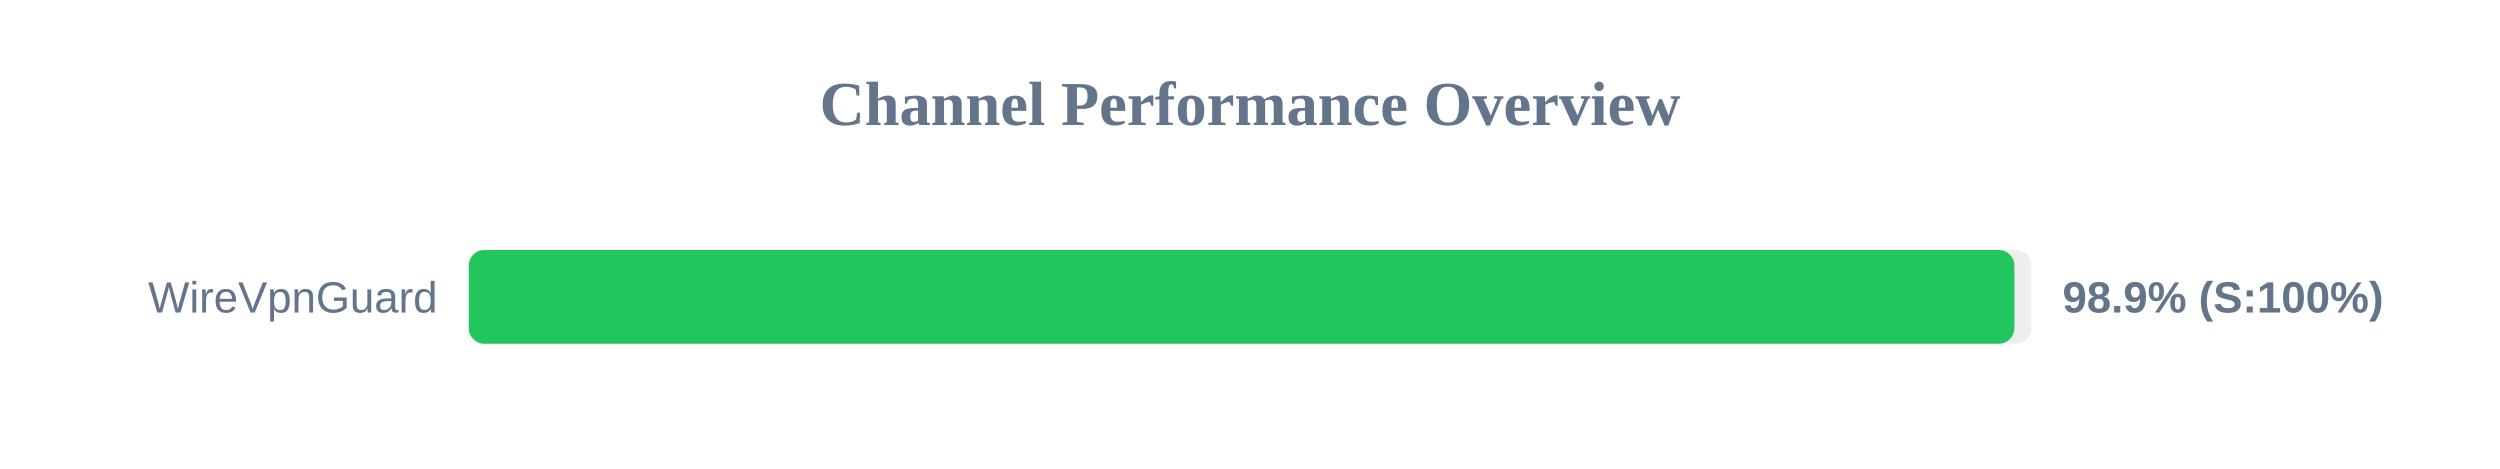
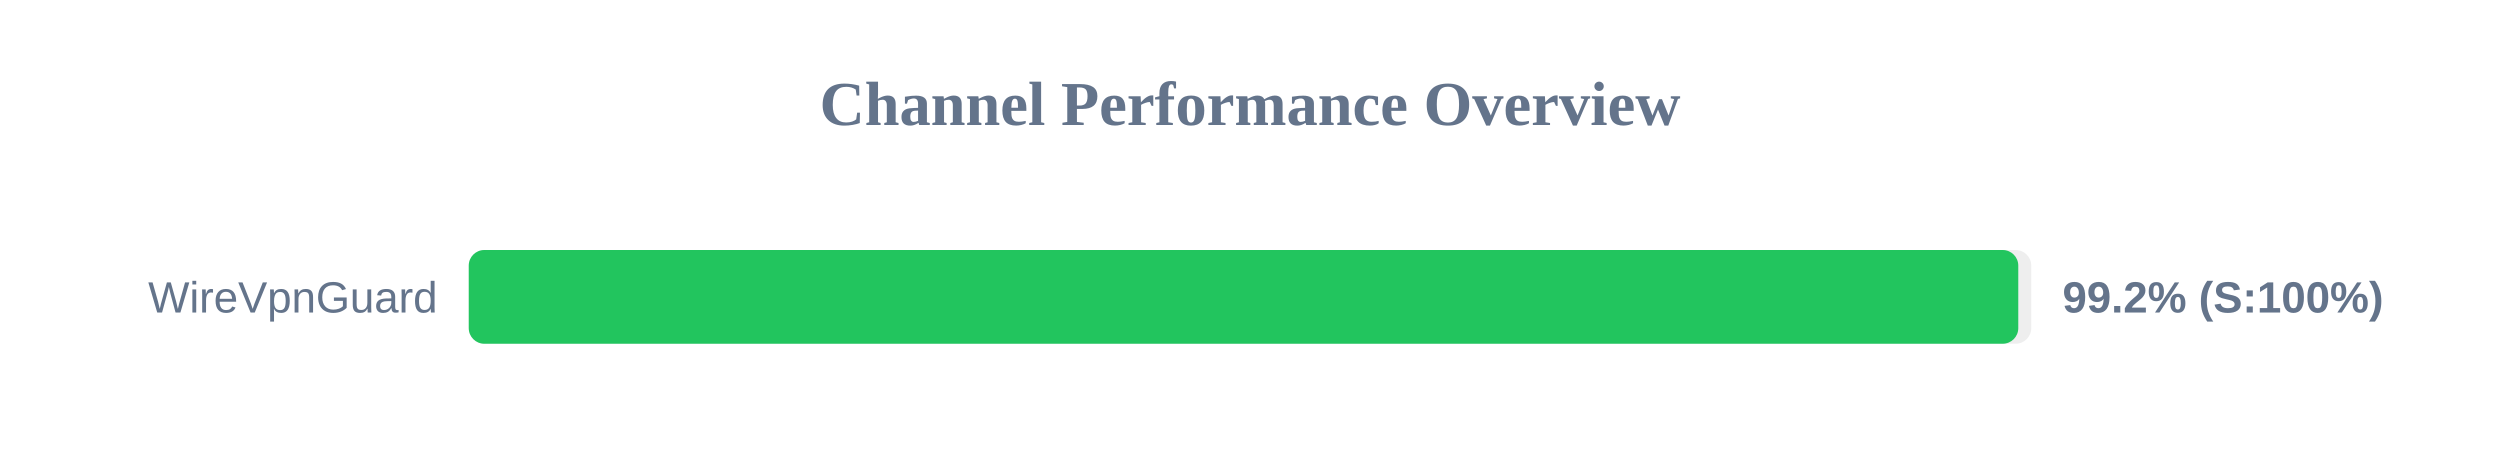
<svg xmlns="http://www.w3.org/2000/svg" width="800" height="150" version="1.1">
  <style>
        .row { font: 14px Arial; fill: #64748b; }
        .score { font: bold 14px Arial; fill: #64748b; }
    </style>
  <text x="400" y="40" text-anchor="middle" font-size="20px" font-weight="bold" fill="#64748b">Channel Performance Overview</text>
  <rect x="150" y="80" width="500" height="30" fill="#eee" rx="5" />
-   <rect x="150" y="80" width="494.6" height="30" fill="#22c55e" rx="5" />
+   <rect x="150" y="80" width="495.85" height="30" fill="#22c55e" rx="5" />
  <text x="140" y="100" text-anchor="end" class="row">WireVpnGuard</text>
-   <text x="660" y="100" text-anchor="start" class="score">98.9% (S:100%)</text>
+   <text x="660" y="100" text-anchor="start" class="score">99.2% (S:100%)</text>
</svg>
